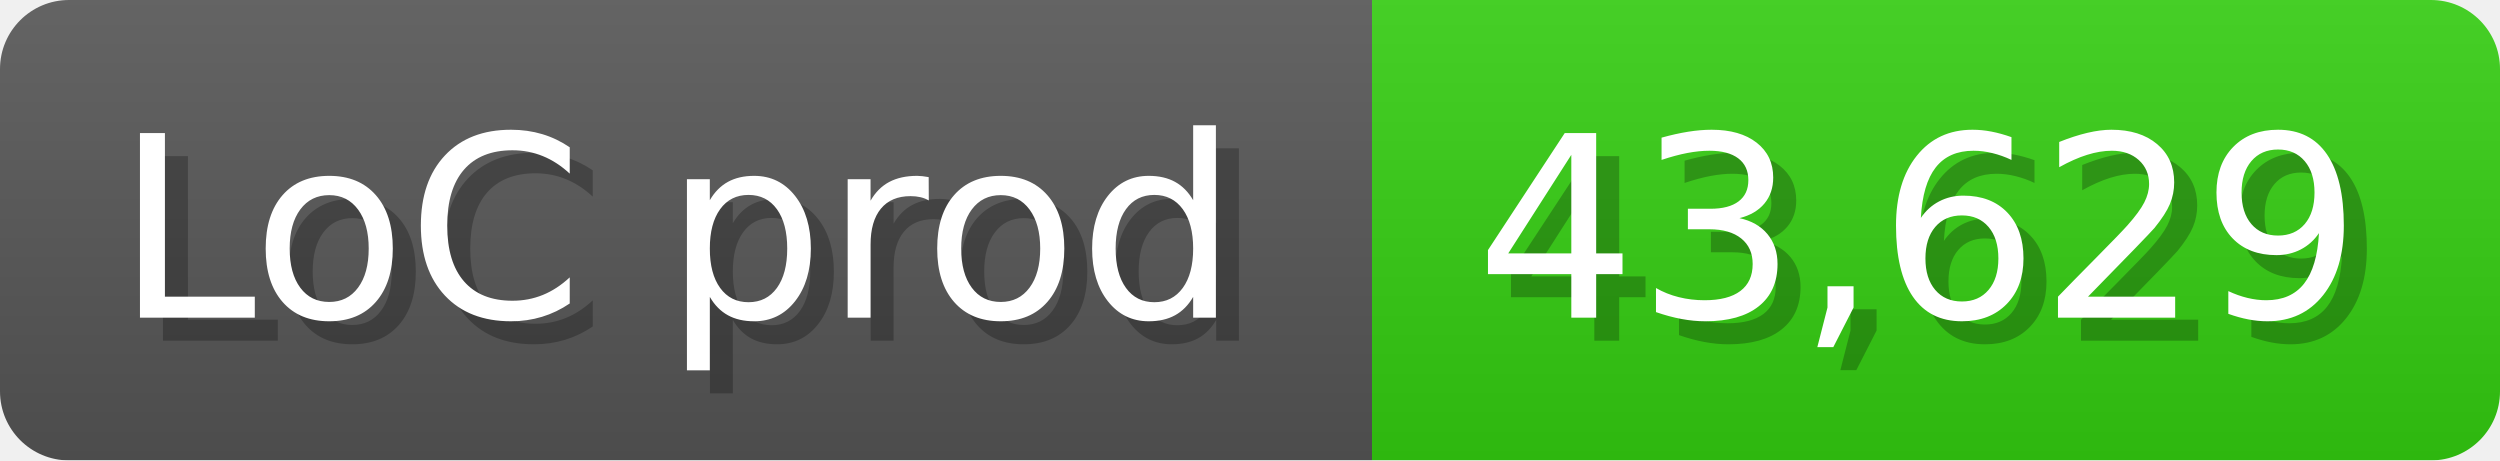
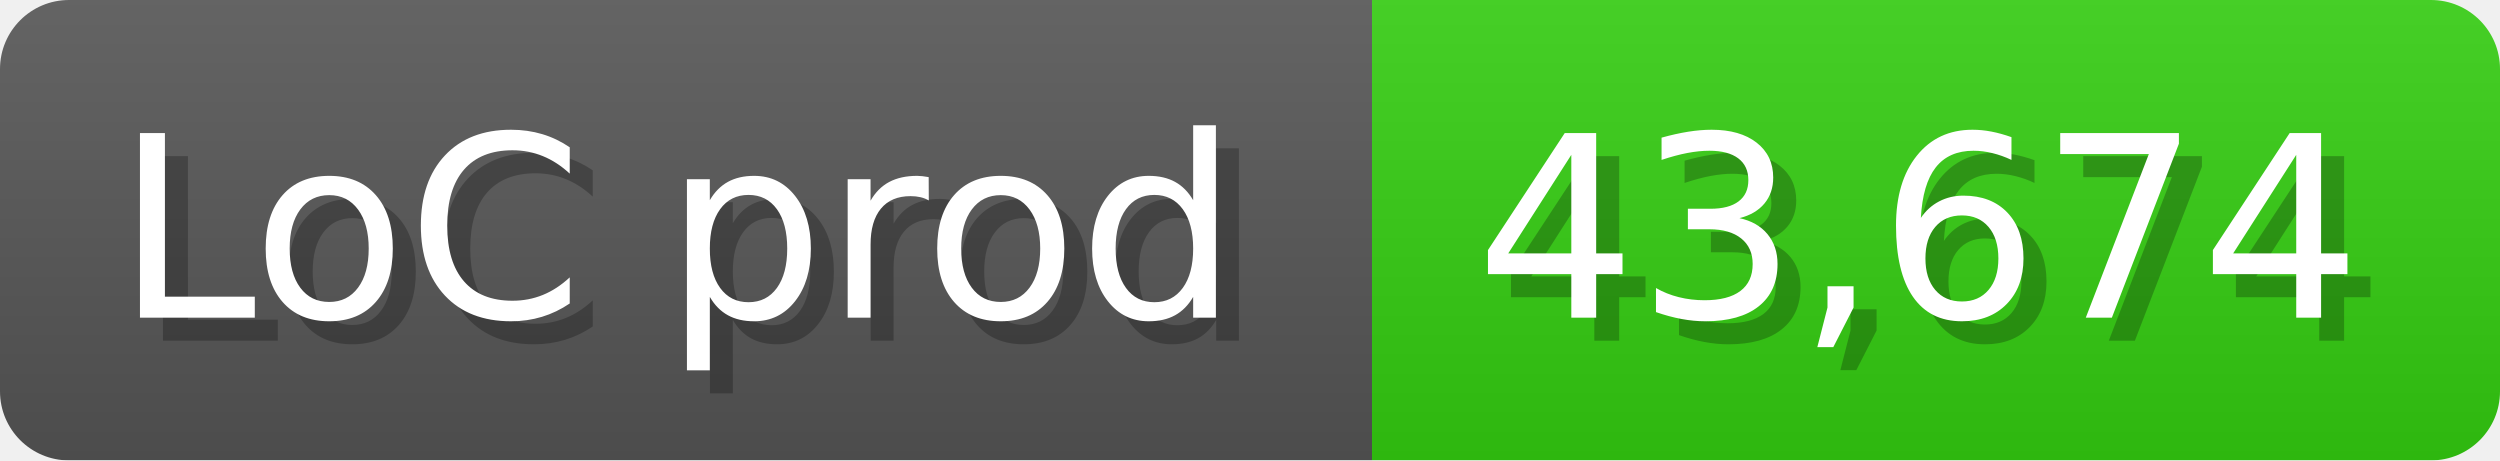
<svg xmlns="http://www.w3.org/2000/svg" width="108.6" height="20" viewBox="0 0 1086 200">
  <linearGradient id="a" x2="0" y2="100%">
    <stop offset="0" stop-opacity=".1" stop-color="#EEE" />
    <stop offset="1" stop-opacity=".1" />
  </linearGradient>
  <mask id="m">
    <rect width="1086" height="200" rx="30" fill="#FFF" />
  </mask>
  <g mask="url(#m)">
    <rect width="596" height="200" fill="#555" />
    <rect width="490" height="200" fill="#3C1" x="596" />
    <rect width="1086" height="200" fill="url(#a)" />
  </g>
  <g fill="#fff" text-anchor="start" font-family="Verdana,DejaVu Sans,sans-serif" font-size="110">
    <text x="60" y="148" textLength="496" fill="#000" opacity="0.25">LoC prod</text>
    <text x="50" y="138" textLength="496">LoC prod</text>
-     <text x="651" y="148" textLength="390" fill="#000" opacity="0.25">43,629</text>
-     <text x="641" y="138" textLength="390">43,629</text>
+     <text x="651" y="148" textLength="390" fill="#000" opacity="0.25">43,674</text>
+     <text x="641" y="138" textLength="390">43,674</text>
  </g>
</svg>
